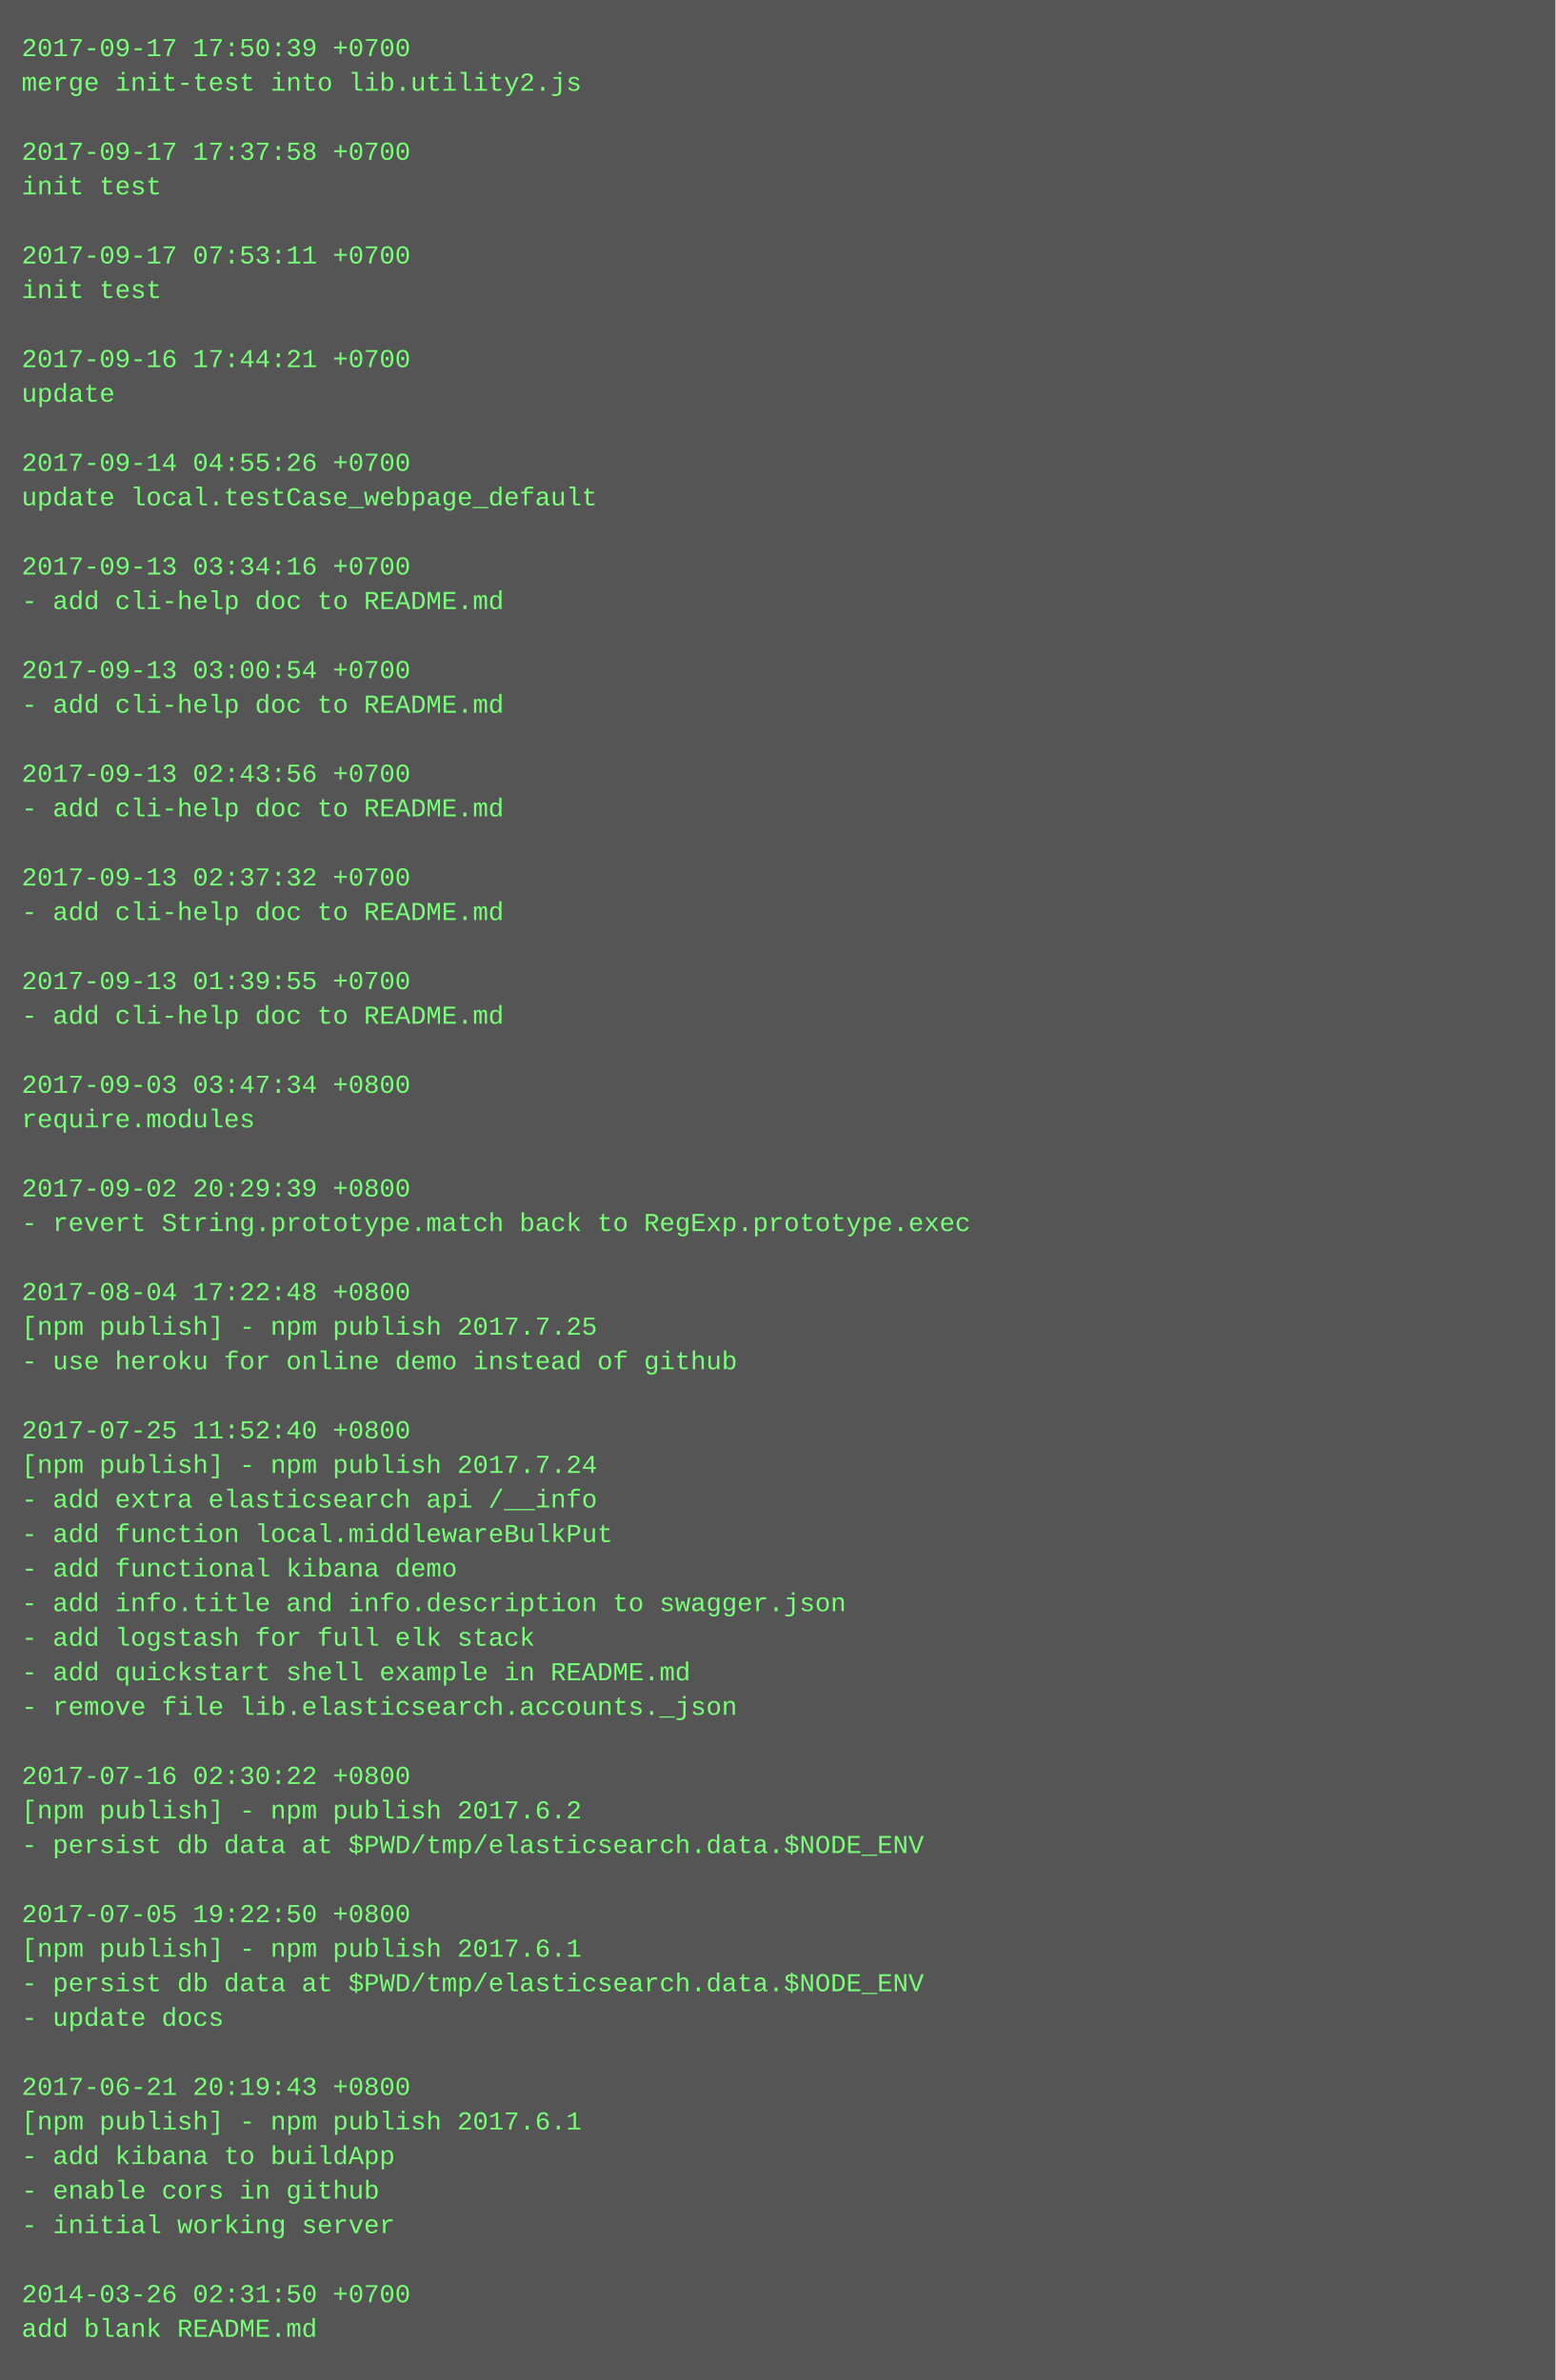
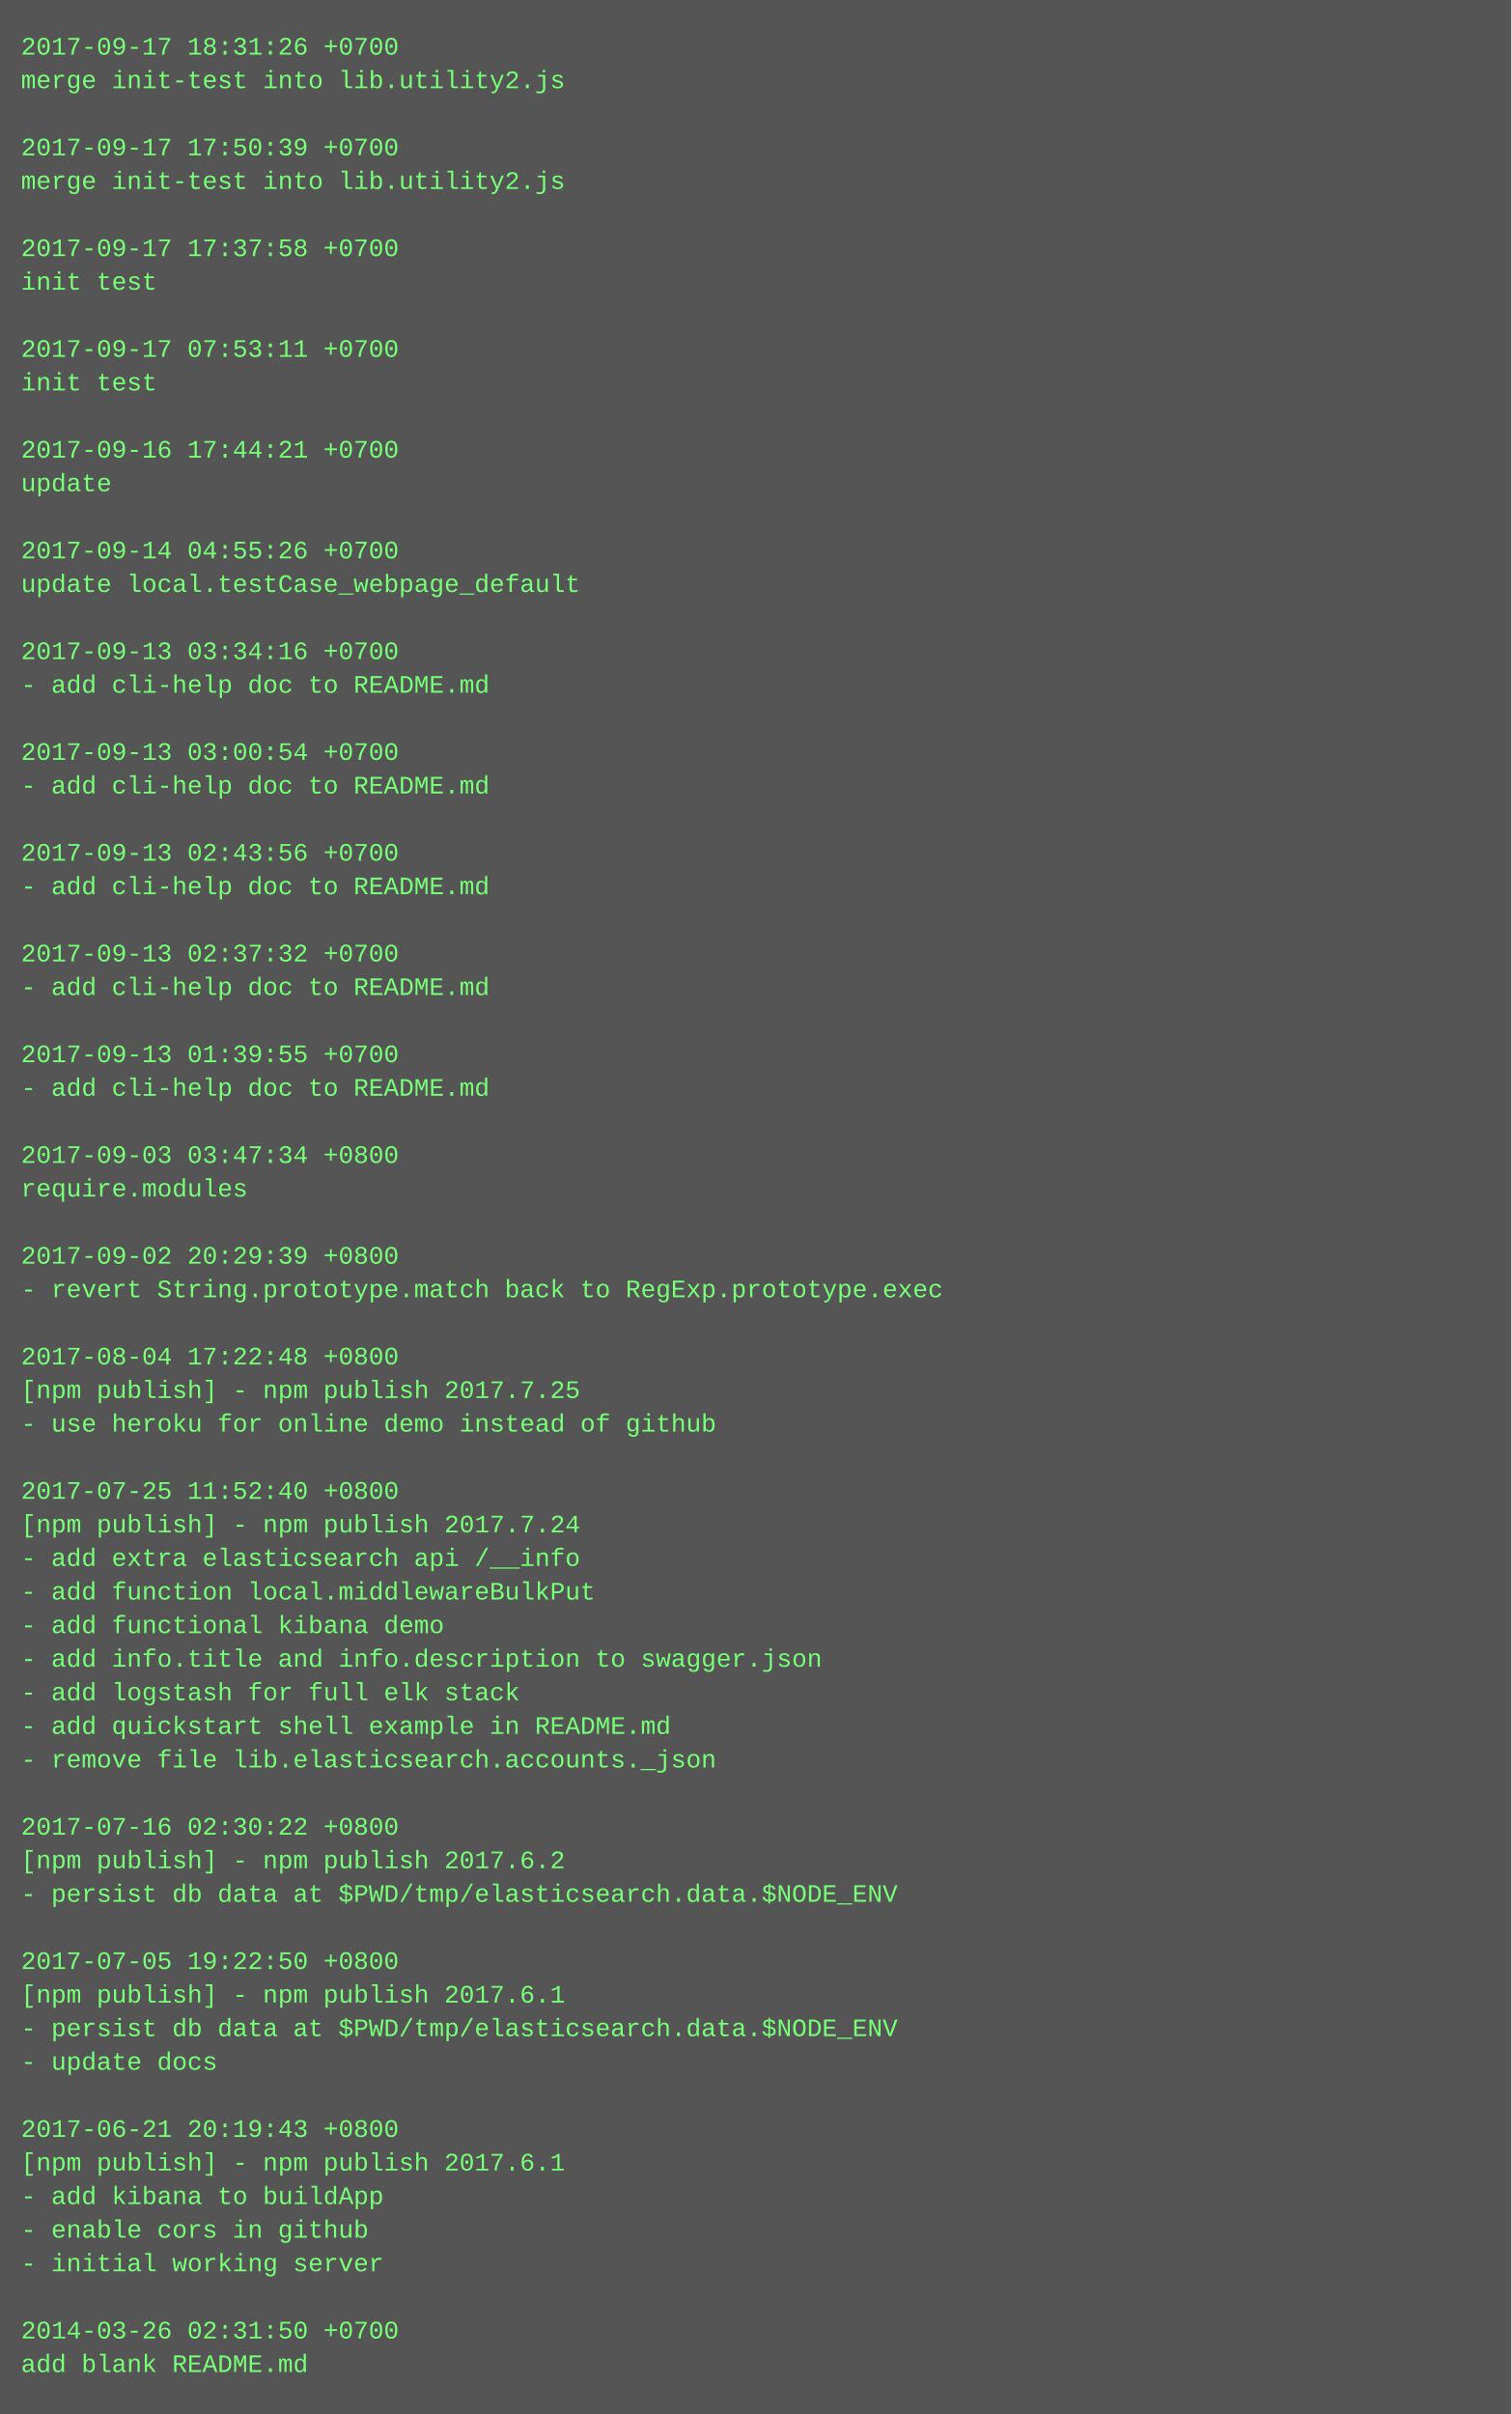
- <svg xmlns="http://www.w3.org/2000/svg" height="1102" width="720">
-   <rect height="1102" fill="#555" width="720" />
+ <svg xmlns="http://www.w3.org/2000/svg" height="1150" width="720">
+   <rect height="1150" fill="#555" width="720" />
  <text fill="#7f7" font-family="Courier New" font-size="12" xml:space="preserve">
-     <tspan x="10" y="26">2017-09-17 17:50:39 +0700</tspan>
+     <tspan x="10" y="26">2017-09-17 18:31:26 +0700</tspan>
    <tspan x="10" y="42">merge init-test into lib.utility2.js</tspan>
    <tspan x="10" y="58" />
-     <tspan x="10" y="74">2017-09-17 17:37:58 +0700</tspan>
-     <tspan x="10" y="90">init test</tspan>
+     <tspan x="10" y="74">2017-09-17 17:50:39 +0700</tspan>
+     <tspan x="10" y="90">merge init-test into lib.utility2.js</tspan>
    <tspan x="10" y="106" />
-     <tspan x="10" y="122">2017-09-17 07:53:11 +0700</tspan>
+     <tspan x="10" y="122">2017-09-17 17:37:58 +0700</tspan>
    <tspan x="10" y="138">init test</tspan>
    <tspan x="10" y="154" />
-     <tspan x="10" y="170">2017-09-16 17:44:21 +0700</tspan>
-     <tspan x="10" y="186">update</tspan>
+     <tspan x="10" y="170">2017-09-17 07:53:11 +0700</tspan>
+     <tspan x="10" y="186">init test</tspan>
    <tspan x="10" y="202" />
-     <tspan x="10" y="218">2017-09-14 04:55:26 +0700</tspan>
-     <tspan x="10" y="234">update local.testCase_webpage_default</tspan>
+     <tspan x="10" y="218">2017-09-16 17:44:21 +0700</tspan>
+     <tspan x="10" y="234">update</tspan>
    <tspan x="10" y="250" />
-     <tspan x="10" y="266">2017-09-13 03:34:16 +0700</tspan>
-     <tspan x="10" y="282">- add cli-help doc to README.md</tspan>
+     <tspan x="10" y="266">2017-09-14 04:55:26 +0700</tspan>
+     <tspan x="10" y="282">update local.testCase_webpage_default</tspan>
    <tspan x="10" y="298" />
-     <tspan x="10" y="314">2017-09-13 03:00:54 +0700</tspan>
+     <tspan x="10" y="314">2017-09-13 03:34:16 +0700</tspan>
    <tspan x="10" y="330">- add cli-help doc to README.md</tspan>
    <tspan x="10" y="346" />
-     <tspan x="10" y="362">2017-09-13 02:43:56 +0700</tspan>
+     <tspan x="10" y="362">2017-09-13 03:00:54 +0700</tspan>
    <tspan x="10" y="378">- add cli-help doc to README.md</tspan>
    <tspan x="10" y="394" />
-     <tspan x="10" y="410">2017-09-13 02:37:32 +0700</tspan>
+     <tspan x="10" y="410">2017-09-13 02:43:56 +0700</tspan>
    <tspan x="10" y="426">- add cli-help doc to README.md</tspan>
    <tspan x="10" y="442" />
-     <tspan x="10" y="458">2017-09-13 01:39:55 +0700</tspan>
+     <tspan x="10" y="458">2017-09-13 02:37:32 +0700</tspan>
    <tspan x="10" y="474">- add cli-help doc to README.md</tspan>
    <tspan x="10" y="490" />
-     <tspan x="10" y="506">2017-09-03 03:47:34 +0800</tspan>
-     <tspan x="10" y="522">require.modules</tspan>
+     <tspan x="10" y="506">2017-09-13 01:39:55 +0700</tspan>
+     <tspan x="10" y="522">- add cli-help doc to README.md</tspan>
    <tspan x="10" y="538" />
-     <tspan x="10" y="554">2017-09-02 20:29:39 +0800</tspan>
-     <tspan x="10" y="570">- revert String.prototype.match back to RegExp.prototype.exec</tspan>
+     <tspan x="10" y="554">2017-09-03 03:47:34 +0800</tspan>
+     <tspan x="10" y="570">require.modules</tspan>
    <tspan x="10" y="586" />
-     <tspan x="10" y="602">2017-08-04 17:22:48 +0800</tspan>
-     <tspan x="10" y="618">[npm publish] - npm publish 2017.7.25</tspan>
-     <tspan x="10" y="634">- use heroku for online demo instead of github</tspan>
-     <tspan x="10" y="650" />
-     <tspan x="10" y="666">2017-07-25 11:52:40 +0800</tspan>
-     <tspan x="10" y="682">[npm publish] - npm publish 2017.7.24</tspan>
-     <tspan x="10" y="698">- add extra elasticsearch api /__info</tspan>
-     <tspan x="10" y="714">- add function local.middlewareBulkPut</tspan>
-     <tspan x="10" y="730">- add functional kibana demo</tspan>
-     <tspan x="10" y="746">- add info.title and info.description to swagger.json</tspan>
-     <tspan x="10" y="762">- add logstash for full elk stack</tspan>
-     <tspan x="10" y="778">- add quickstart shell example in README.md</tspan>
-     <tspan x="10" y="794">- remove file lib.elasticsearch.accounts._json</tspan>
-     <tspan x="10" y="810" />
-     <tspan x="10" y="826">2017-07-16 02:30:22 +0800</tspan>
-     <tspan x="10" y="842">[npm publish] - npm publish 2017.6.2</tspan>
-     <tspan x="10" y="858">- persist db data at $PWD/tmp/elasticsearch.data.$NODE_ENV</tspan>
-     <tspan x="10" y="874" />
-     <tspan x="10" y="890">2017-07-05 19:22:50 +0800</tspan>
-     <tspan x="10" y="906">[npm publish] - npm publish 2017.6.1</tspan>
-     <tspan x="10" y="922">- persist db data at $PWD/tmp/elasticsearch.data.$NODE_ENV</tspan>
-     <tspan x="10" y="938">- update docs</tspan>
-     <tspan x="10" y="954" />
-     <tspan x="10" y="970">2017-06-21 20:19:43 +0800</tspan>
-     <tspan x="10" y="986">[npm publish] - npm publish 2017.6.1</tspan>
-     <tspan x="10" y="1002">- add kibana to buildApp</tspan>
-     <tspan x="10" y="1018">- enable cors in github</tspan>
-     <tspan x="10" y="1034">- initial working server</tspan>
-     <tspan x="10" y="1050" />
-     <tspan x="10" y="1066">2014-03-26 02:31:50 +0700</tspan>
-     <tspan x="10" y="1082">add blank README.md</tspan>
+     <tspan x="10" y="602">2017-09-02 20:29:39 +0800</tspan>
+     <tspan x="10" y="618">- revert String.prototype.match back to RegExp.prototype.exec</tspan>
+     <tspan x="10" y="634" />
+     <tspan x="10" y="650">2017-08-04 17:22:48 +0800</tspan>
+     <tspan x="10" y="666">[npm publish] - npm publish 2017.7.25</tspan>
+     <tspan x="10" y="682">- use heroku for online demo instead of github</tspan>
+     <tspan x="10" y="698" />
+     <tspan x="10" y="714">2017-07-25 11:52:40 +0800</tspan>
+     <tspan x="10" y="730">[npm publish] - npm publish 2017.7.24</tspan>
+     <tspan x="10" y="746">- add extra elasticsearch api /__info</tspan>
+     <tspan x="10" y="762">- add function local.middlewareBulkPut</tspan>
+     <tspan x="10" y="778">- add functional kibana demo</tspan>
+     <tspan x="10" y="794">- add info.title and info.description to swagger.json</tspan>
+     <tspan x="10" y="810">- add logstash for full elk stack</tspan>
+     <tspan x="10" y="826">- add quickstart shell example in README.md</tspan>
+     <tspan x="10" y="842">- remove file lib.elasticsearch.accounts._json</tspan>
+     <tspan x="10" y="858" />
+     <tspan x="10" y="874">2017-07-16 02:30:22 +0800</tspan>
+     <tspan x="10" y="890">[npm publish] - npm publish 2017.6.2</tspan>
+     <tspan x="10" y="906">- persist db data at $PWD/tmp/elasticsearch.data.$NODE_ENV</tspan>
+     <tspan x="10" y="922" />
+     <tspan x="10" y="938">2017-07-05 19:22:50 +0800</tspan>
+     <tspan x="10" y="954">[npm publish] - npm publish 2017.6.1</tspan>
+     <tspan x="10" y="970">- persist db data at $PWD/tmp/elasticsearch.data.$NODE_ENV</tspan>
+     <tspan x="10" y="986">- update docs</tspan>
+     <tspan x="10" y="1002" />
+     <tspan x="10" y="1018">2017-06-21 20:19:43 +0800</tspan>
+     <tspan x="10" y="1034">[npm publish] - npm publish 2017.6.1</tspan>
+     <tspan x="10" y="1050">- add kibana to buildApp</tspan>
+     <tspan x="10" y="1066">- enable cors in github</tspan>
+     <tspan x="10" y="1082">- initial working server</tspan>
+     <tspan x="10" y="1098" />
+     <tspan x="10" y="1114">2014-03-26 02:31:50 +0700</tspan>
+     <tspan x="10" y="1130">add blank README.md</tspan>
  </text>
</svg>
